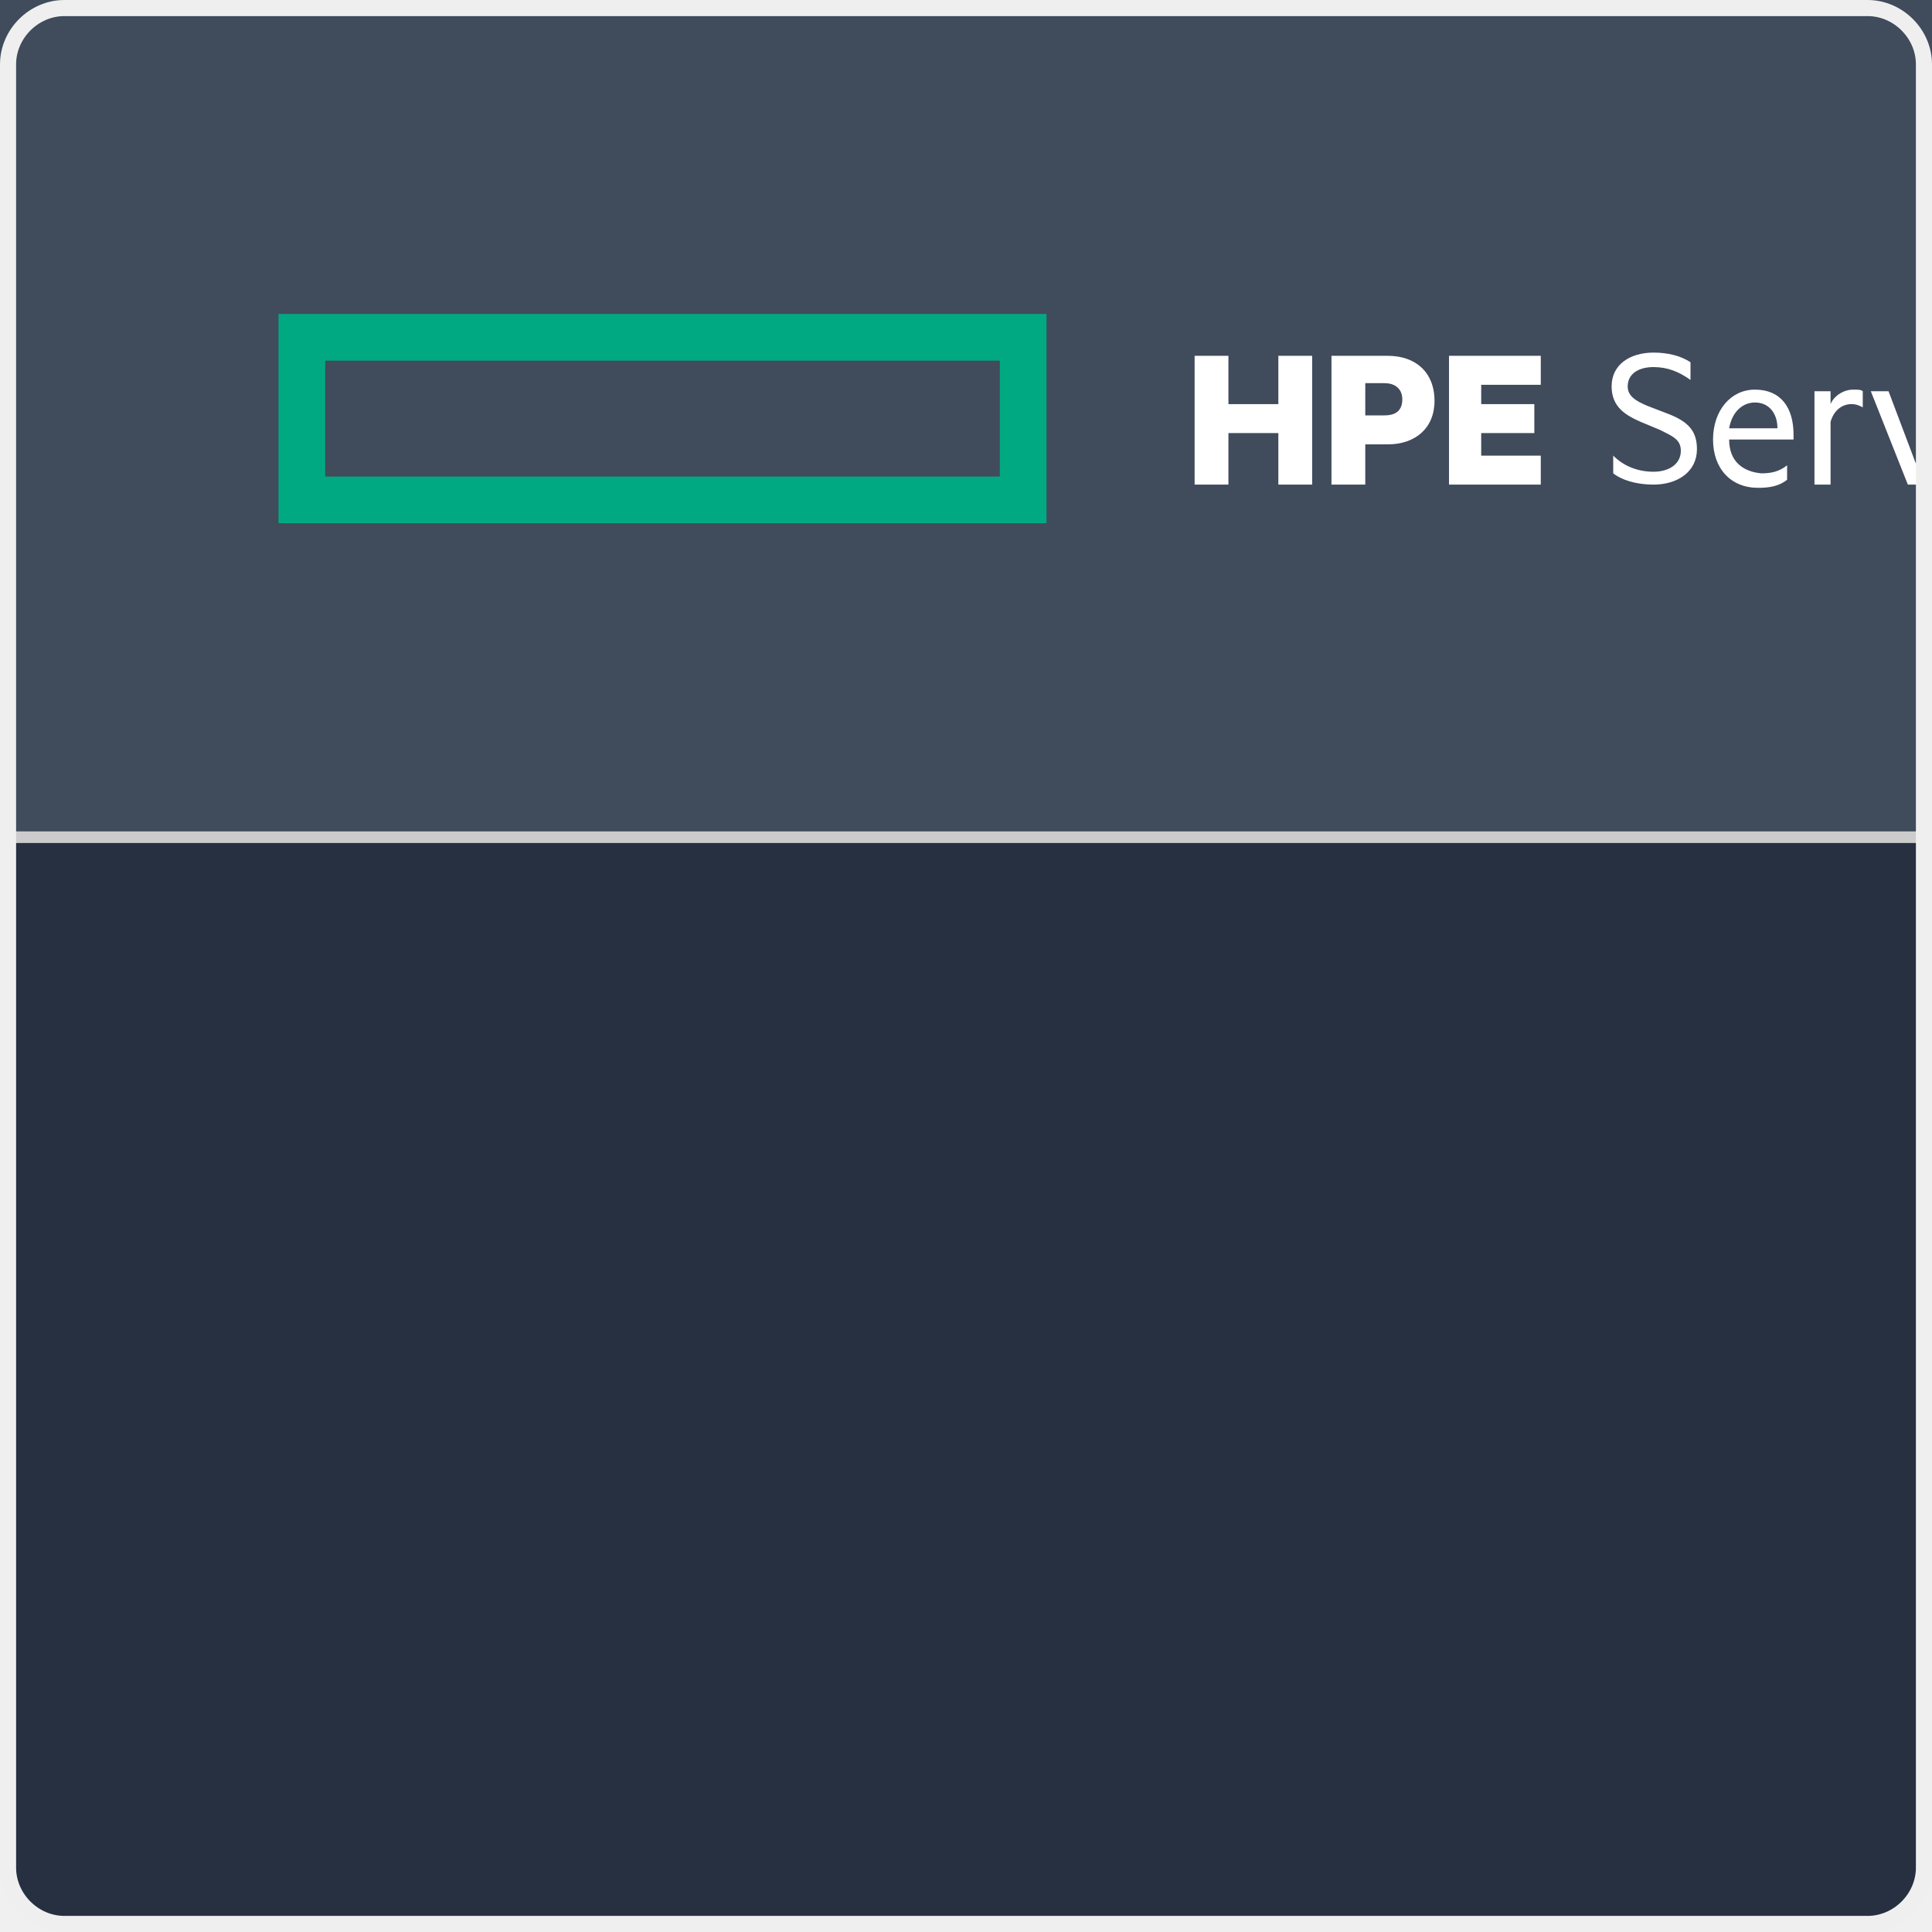
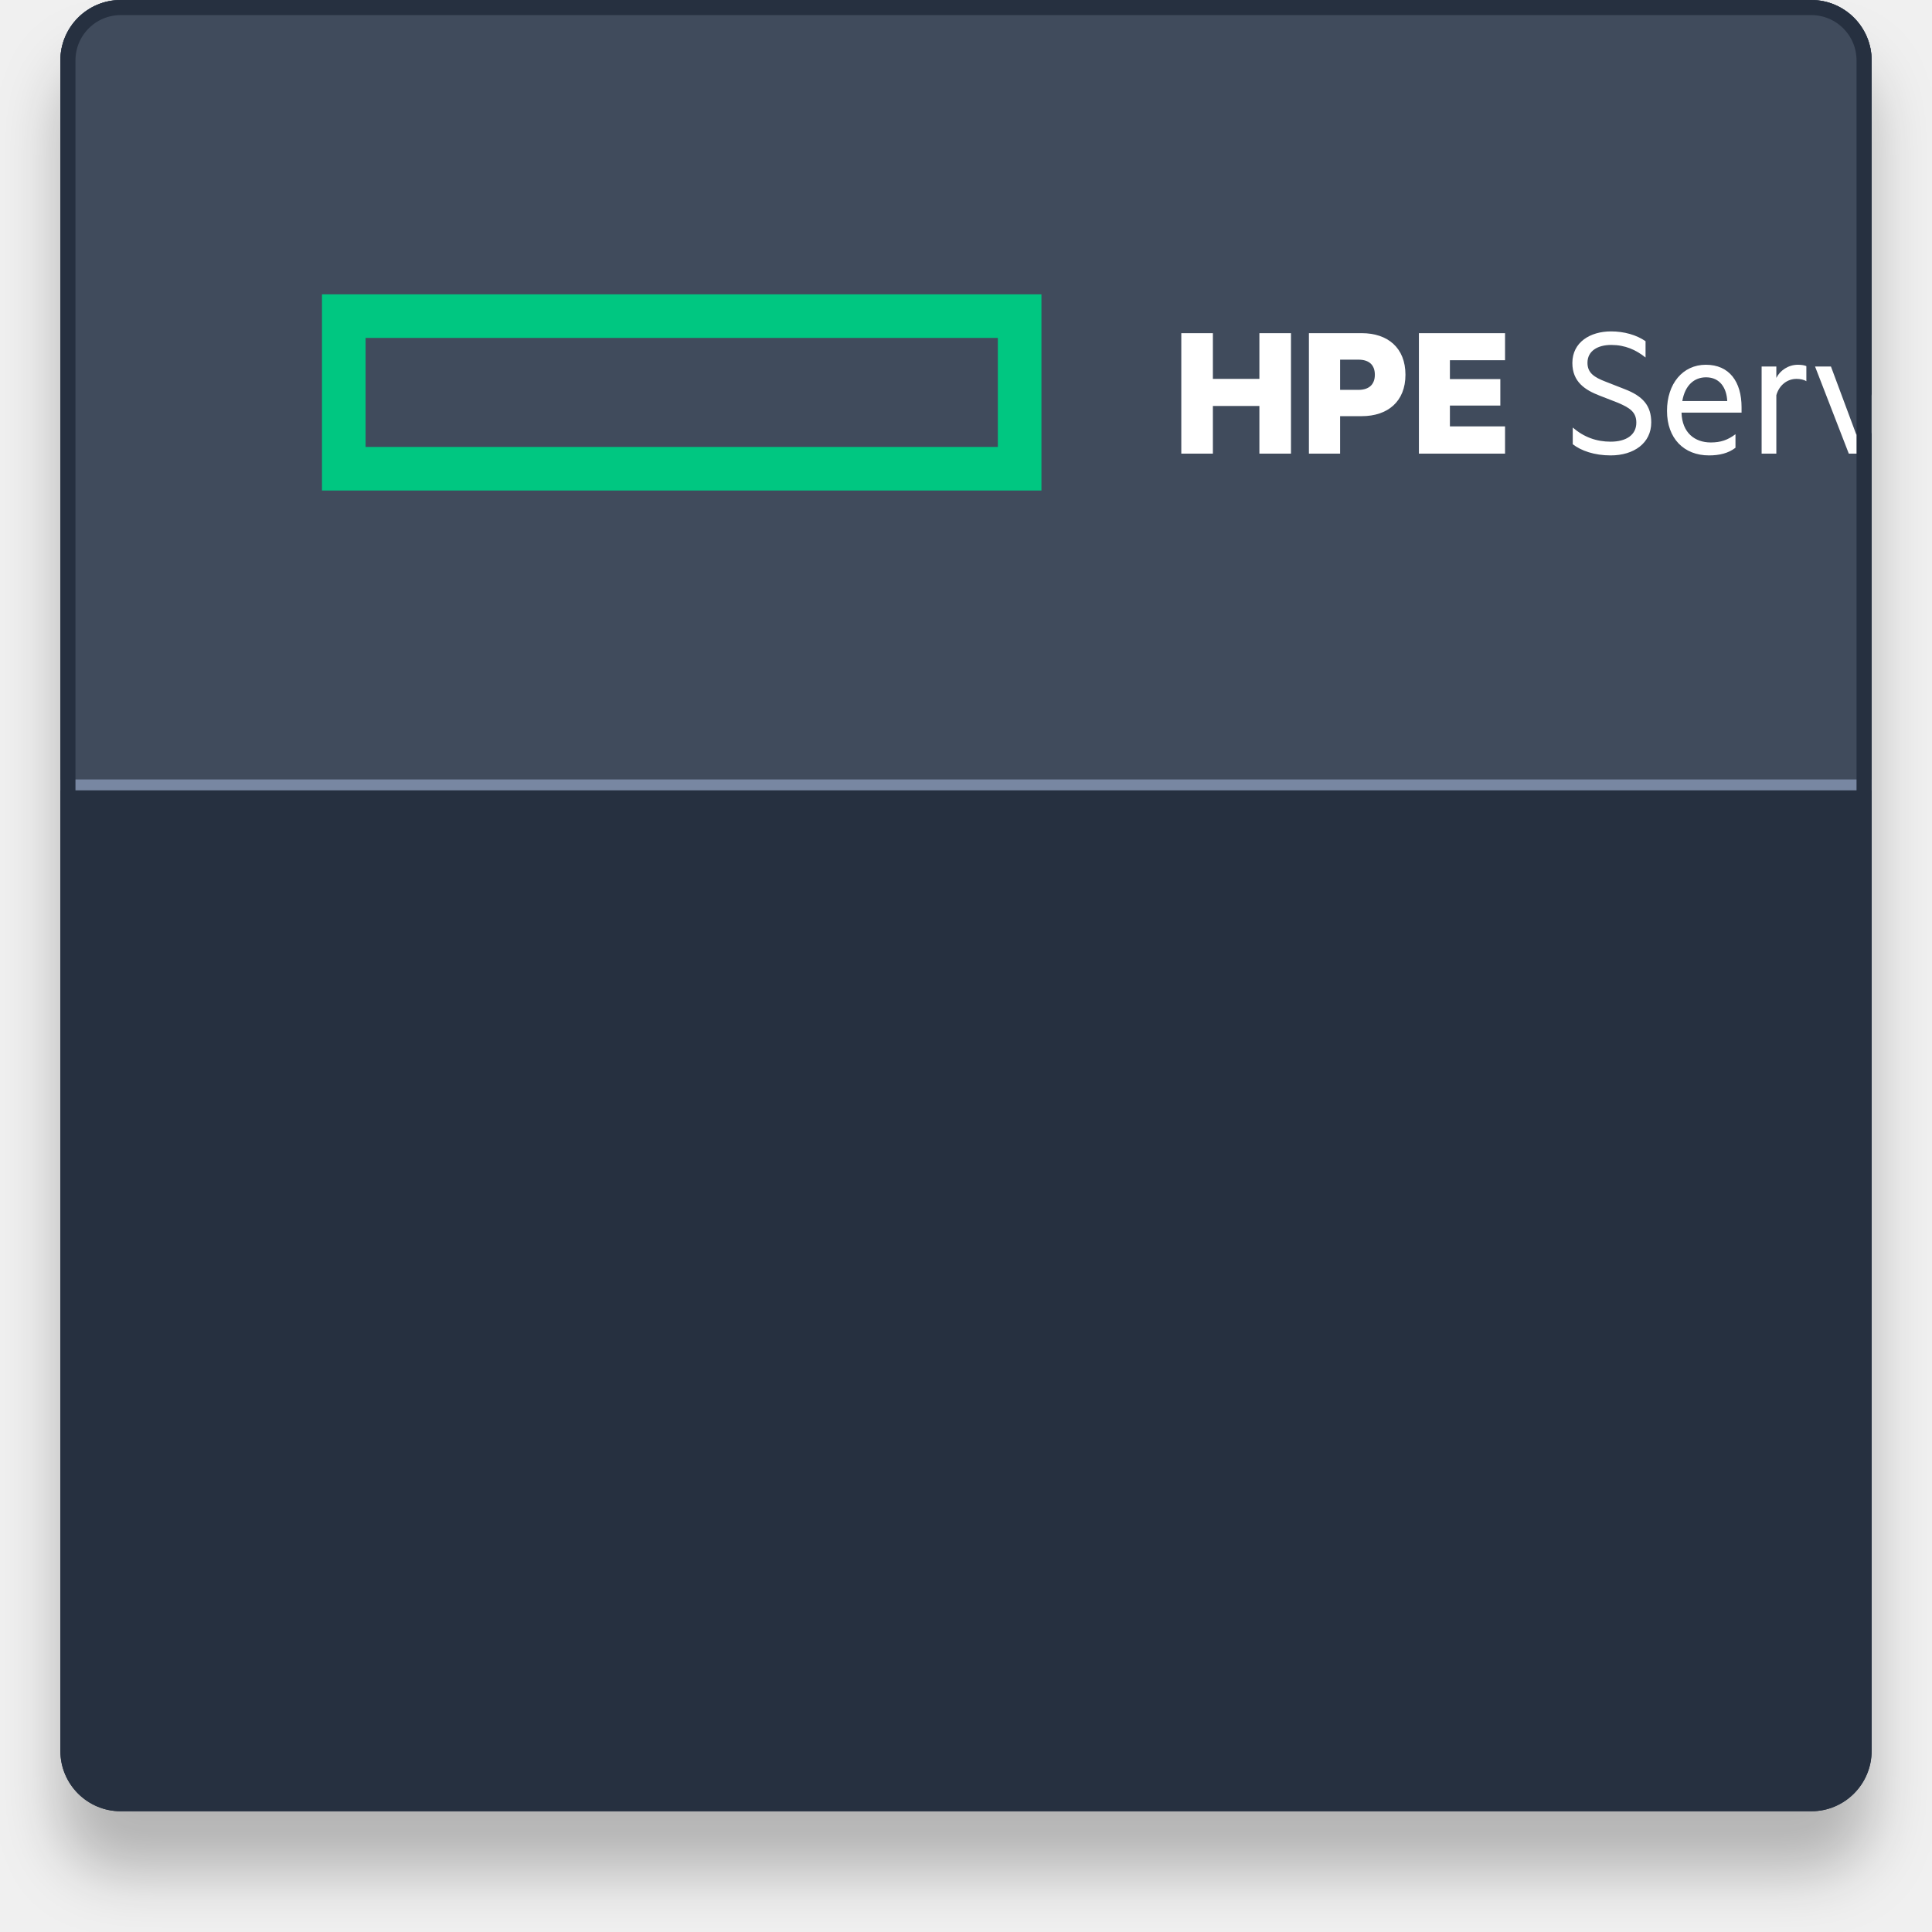
- <svg xmlns="http://www.w3.org/2000/svg" version="1.1" id="Layer_1" x="0px" y="0px" viewBox="0 0 120 120" style="enable-background:new 0 0 120 120;" xml:space="preserve">
-   <style type="text/css">
- 	.st0{fill:#263040;}
- 	.st1{fill:#404B5C;}
- 	.st2{fill:#FFFFFF;}
- 	.st3{fill-rule:evenodd;clip-rule:evenodd;fill:#01A982;}
- 	.st4{fill:none;stroke:#CCCCCC;stroke-width:0.722;}
- 	.st5{fill:none;stroke:#EFEFEF;}
- </style>
-   <g>
-     <path class="st0" d="M4,0.5h112c1.9,0,3.5,1.6,3.5,3.5v112c0,1.9-1.6,3.5-3.5,3.5H4c-1.9,0-3.5-1.6-3.5-3.5V4   C0.5,2.1,2.1,0.5,4,0.5z" />
-     <rect class="st1" width="242.7" height="52" />
-     <path class="st2" d="M81.5,22.1h-2.1v3h-3.1v-3h-2.1v8h2.1v-3.2h3.1v3.2h2.1V22.1z M84.8,27.6h1.4c1.7,0,2.9-1,2.9-2.7   c0-1.8-1.2-2.8-2.9-2.8h-3.5v8h2.1V27.6z M87.1,24.8c0,0.6-0.3,1-1.1,1h-1.2v-2H86C86.7,23.8,87.1,24.2,87.1,24.8z M95.7,22.1H90v8   h5.7v-1.8H92v-1.4h3.3v-1.8H92v-1.2h3.7V22.1z" />
-     <path class="st2" d="M100.2,28.3v1.1c0.5,0.4,1.4,0.7,2.5,0.7c1.5,0,2.7-0.8,2.7-2.2c0-1.1-0.5-1.7-1.8-2.2l-1.3-0.5   c-0.7-0.3-1.2-0.6-1.2-1.2c0-0.8,0.7-1.2,1.6-1.2s1.6,0.3,2.3,0.8v-1.1c-0.6-0.4-1.4-0.6-2.3-0.6c-1.4,0-2.6,0.7-2.6,2.1   c0,1.3,0.9,1.8,1.8,2.2l1.2,0.5c0.8,0.4,1.3,0.6,1.3,1.3c0,0.8-0.7,1.3-1.7,1.3C101.8,29.3,100.9,29,100.2,28.3z M107.4,27.3h4V27   c0-1.7-0.8-2.8-2.4-2.8c-1.5,0-2.6,1.3-2.6,3.1c0,1.8,1.1,3,2.8,3c0.7,0,1.3-0.1,1.8-0.5v-0.9c-0.5,0.4-1,0.5-1.6,0.5   C108.3,29.3,107.4,28.7,107.4,27.3z M109,25c0.9,0,1.4,0.7,1.4,1.6h-3C107.6,25.5,108.3,25,109,25z M115.7,25.3v-1   c-0.1-0.1-0.3-0.1-0.6-0.1c-0.6,0-1.2,0.4-1.4,0.9v-0.8h-1v5.8h1v-3.9c0.2-0.7,0.7-1.1,1.3-1.1C115.3,25.1,115.5,25.2,115.7,25.3z    M118.5,30.1h1l2.2-5.8h-1l-1.7,4.5l-1.7-4.5h-1.1L118.5,30.1z M123.9,22.5c0-0.4-0.3-0.6-0.6-0.6c-0.3,0-0.6,0.3-0.6,0.6   c0,0.3,0.3,0.6,0.6,0.6C123.6,23.2,123.9,22.9,123.9,22.5z M123.8,30.1v-5.8h-1v5.8C122.8,30.1,123.8,30.1,123.8,30.1z M125.1,27.2   c0,1.8,1.2,3,2.8,3c0.6,0,1.1-0.1,1.5-0.5v-1c-0.4,0.4-0.9,0.6-1.5,0.6c-1,0-1.9-0.8-1.9-2.1s0.8-2.1,1.9-2.1   c0.6,0,1.1,0.2,1.5,0.6v-1c-0.4-0.4-1-0.5-1.5-0.5C126.3,24.2,125.1,25.3,125.1,27.2z M131.3,27.3h4V27c0-1.7-0.8-2.8-2.4-2.8   c-1.5,0-2.6,1.3-2.6,3.1c0,1.8,1.1,3,2.8,3c0.7,0,1.3-0.1,1.8-0.5v-0.9c-0.5,0.4-1,0.5-1.6,0.5C132.2,29.3,131.4,28.7,131.3,27.3z    M133,25c0.9,0,1.4,0.7,1.4,1.6h-3C131.6,25.5,132.2,25,133,25z M145.8,30.1v-8h-1v6.1l-4.3-6.1h-1v8h1v-6.3l4.5,6.3   C145,30.1,145.8,30.1,145.8,30.1z M150.8,26.2V27c-0.2-0.2-0.8-0.5-1.4-0.5c-1.2,0-2.2,0.7-2.2,1.8c0,1.1,1,1.8,2.1,1.8   c0.7,0,1.3-0.3,1.5-0.5V30h0.9v-3.9c0-1.2-0.8-2-2.2-2c-0.7,0-1.4,0.2-1.8,0.5v0.9c0.5-0.3,1-0.5,1.6-0.5   C150.3,25.1,150.8,25.5,150.8,26.2z M150.8,28v0.6c-0.2,0.4-0.7,0.7-1.3,0.7c-0.7,0-1.4-0.3-1.4-1s0.7-1,1.4-1   C150.1,27.3,150.7,27.6,150.8,28z M157.5,25.1c-0.3-0.5-0.8-0.9-1.6-0.9c-0.7,0-1.3,0.3-1.6,0.8v-0.7h-1v5.8h1v-4   c0.2-0.6,0.7-1,1.3-1c0.7,0,1.1,0.5,1.1,1.3v3.7h1v-4c0.2-0.6,0.7-1,1.3-1c0.7,0,1.1,0.5,1.1,1.3v3.7h1v-3.8c0-1.2-0.7-2.1-1.8-2.1   C158.5,24.2,157.9,24.6,157.5,25.1z M163.3,27.3h4V27c0-1.7-0.8-2.8-2.4-2.8c-1.5,0-2.6,1.3-2.6,3.1c0,1.8,1.1,3,2.8,3   c0.7,0,1.3-0.1,1.8-0.5v-0.9c-0.5,0.4-1,0.5-1.6,0.5C164.2,29.3,163.3,28.7,163.3,27.3z M164.9,25c0.9,0,1.4,0.7,1.4,1.6h-3   C163.5,25.5,164.2,25,164.9,25z" />
-     <path class="st3" d="M17.3,19.5H65v13H17.3V19.5z M20.2,22.4h41.9v7.2H20.2V22.4z" />
-     <path class="st4" d="M0,52h242.7" />
+ <svg xmlns="http://www.w3.org/2000/svg" width="128" height="128" viewBox="0 0 128 128" fill="none">
+   <g filter="url(#filter0_d)">
+     <g clip-path="url(#clip0)">
+       <rect x="4" width="120" height="120" rx="4" fill="#263040" />
+       <rect width="242.667" height="52" transform="translate(4)" fill="#404B5C" />
+       <path d="M85.531 22.073H83.438V25.102H80.357V22.073H78.264V30.055H80.357V26.896H83.438V30.055H85.531V22.073ZM88.786 27.572H90.216C91.945 27.572 93.115 26.597 93.115 24.829C93.115 23.048 91.945 22.073 90.216 22.073H86.719V30.055H88.786V27.572ZM91.087 24.829C91.087 25.427 90.749 25.83 89.995 25.83H88.786V23.828H89.995C90.749 23.828 91.087 24.218 91.087 24.829ZM99.713 22.073H94.006V30.055H99.713V28.248H96.06V26.87H99.401V25.115H96.06V23.867H99.713V22.073Z" fill="white" />
+       <path d="M104.199 28.326V29.431C104.745 29.86 105.629 30.172 106.708 30.172C108.255 30.172 109.399 29.353 109.399 27.988C109.399 26.883 108.853 26.246 107.631 25.778L106.37 25.284C105.629 24.998 105.174 24.712 105.174 24.036C105.174 23.243 105.863 22.853 106.747 22.853C107.67 22.853 108.385 23.178 109.022 23.685V22.606C108.424 22.19 107.605 21.956 106.734 21.956C105.356 21.956 104.173 22.671 104.173 24.049C104.173 25.31 105.031 25.843 105.967 26.207L107.137 26.662C107.982 27.013 108.411 27.299 108.411 28.001C108.411 28.82 107.735 29.262 106.708 29.262C105.772 29.262 104.94 28.963 104.199 28.326ZM111.405 27.338H115.383V26.987C115.383 25.297 114.577 24.166 113.017 24.166C111.483 24.166 110.443 25.427 110.443 27.221C110.443 29.041 111.561 30.172 113.225 30.172C113.914 30.172 114.512 30.029 114.98 29.665V28.768C114.46 29.158 113.992 29.314 113.342 29.314C112.289 29.314 111.444 28.677 111.405 27.338ZM113.03 24.998C113.966 24.998 114.395 25.726 114.434 26.571H111.457C111.639 25.505 112.263 24.998 113.03 24.998ZM119.676 25.258V24.257C119.572 24.205 119.364 24.166 119.117 24.166C118.48 24.166 117.934 24.543 117.687 25.037V24.283H116.712V30.055H117.687V26.181C117.882 25.505 118.415 25.102 119.026 25.102C119.273 25.102 119.52 25.154 119.676 25.258ZM122.488 30.055H123.45L125.699 24.283H124.672L122.995 28.82L121.305 24.283H120.252L122.488 30.055ZM127.923 22.541C127.923 22.19 127.637 21.917 127.286 21.917C126.948 21.917 126.662 22.19 126.662 22.541C126.662 22.879 126.948 23.165 127.286 23.165C127.637 23.165 127.923 22.879 127.923 22.541ZM127.78 30.055V24.283H126.805V30.055H127.78ZM129.105 27.169C129.105 29.015 130.327 30.172 131.887 30.172C132.446 30.172 133.031 30.042 133.434 29.691V28.703C133.018 29.119 132.511 29.301 131.952 29.301C130.925 29.301 130.093 28.495 130.093 27.169C130.093 25.843 130.925 25.037 131.952 25.037C132.511 25.037 133.018 25.219 133.434 25.635V24.647C133.031 24.296 132.446 24.166 131.887 24.166C130.327 24.166 129.105 25.323 129.105 27.169ZM135.336 27.338H139.314V26.987C139.314 25.297 138.508 24.166 136.948 24.166C135.414 24.166 134.374 25.427 134.374 27.221C134.374 29.041 135.492 30.172 137.156 30.172C137.845 30.172 138.443 30.029 138.911 29.665V28.768C138.391 29.158 137.923 29.314 137.273 29.314C136.22 29.314 135.375 28.677 135.336 27.338ZM136.961 24.998C137.897 24.998 138.326 25.726 138.365 26.571H135.388C135.57 25.505 136.194 24.998 136.961 24.998ZM149.791 30.055V22.073H148.816V28.144L144.565 22.073H143.59V30.055H144.578V23.711L149.037 30.055H149.791ZM154.822 26.22V26.974C154.575 26.753 153.977 26.506 153.379 26.506C152.144 26.506 151.182 27.234 151.182 28.313C151.182 29.457 152.144 30.159 153.327 30.159C154.003 30.159 154.601 29.86 154.822 29.626V30.055H155.771V26.142C155.771 24.92 154.965 24.166 153.6 24.166C152.885 24.166 152.196 24.374 151.806 24.647V25.57C152.287 25.258 152.807 25.063 153.444 25.063C154.289 25.063 154.822 25.505 154.822 26.22ZM154.822 28.027V28.625C154.666 29.054 154.094 29.34 153.483 29.34C152.781 29.34 152.105 29.015 152.105 28.313C152.105 27.624 152.781 27.312 153.483 27.312C154.094 27.312 154.666 27.598 154.822 28.027ZM161.533 25.089C161.26 24.543 160.701 24.166 159.973 24.166C159.258 24.166 158.699 24.504 158.413 24.959V24.283H157.438V30.055H158.413V26.077C158.595 25.453 159.102 25.05 159.687 25.05C160.428 25.05 160.779 25.583 160.779 26.389V30.055H161.754V26.077C161.936 25.453 162.443 25.05 163.028 25.05C163.769 25.05 164.12 25.583 164.12 26.389V30.055H165.108V26.233C165.108 24.985 164.458 24.166 163.288 24.166C162.482 24.166 161.897 24.569 161.533 25.089ZM167.303 27.338H171.281V26.987C171.281 25.297 170.475 24.166 168.915 24.166C167.381 24.166 166.341 25.427 166.341 27.221C166.341 29.041 167.459 30.172 169.123 30.172C169.812 30.172 170.41 30.029 170.878 29.665V28.768C170.358 29.158 169.89 29.314 169.24 29.314C168.187 29.314 167.342 28.677 167.303 27.338ZM168.928 24.998C169.864 24.998 170.293 25.726 170.332 26.571H167.355C167.537 25.505 168.161 24.998 168.928 24.998Z" fill="white" />
+       <path fill-rule="evenodd" clip-rule="evenodd" d="M21.332 19.5H68.999V32.5H21.332V19.5ZM24.221 22.389H66.11V29.611H24.221V22.389Z" fill="#00C781" />
+       <path d="M4 52H246.667" stroke="#7887A2" stroke-width="0.722" />
+     </g>
+     <rect x="4.5" y="0.5" width="119" height="119" rx="3.5" stroke="#263040" />
  </g>
-   <path class="st5" d="M4,0.5h112c1.9,0,3.5,1.6,3.5,3.5v112c0,1.9-1.6,3.5-3.5,3.5H4c-1.9,0-3.5-1.6-3.5-3.5V4C0.5,2.1,2.1,0.5,4,0.5  z" />
+   <defs>
+     <filter id="filter0_d" x="0" y="0" width="128" height="128" filterUnits="userSpaceOnUse" color-interpolation-filters="sRGB">
+       <feFlood flood-opacity="0" result="BackgroundImageFix" />
+       <feColorMatrix in="SourceAlpha" type="matrix" values="0 0 0 0 0 0 0 0 0 0 0 0 0 0 0 0 0 0 127 0" />
+       <feOffset dy="4" />
+       <feGaussianBlur stdDeviation="2" />
+       <feColorMatrix type="matrix" values="0 0 0 0 0 0 0 0 0 0 0 0 0 0 0 0 0 0 0.25 0" />
+       <feBlend mode="normal" in2="BackgroundImageFix" result="effect1_dropShadow" />
+       <feBlend mode="normal" in="SourceGraphic" in2="effect1_dropShadow" result="shape" />
+     </filter>
+     <clipPath id="clip0">
+       <rect x="4" width="120" height="120" rx="4" fill="white" />
+     </clipPath>
+   </defs>
</svg>
